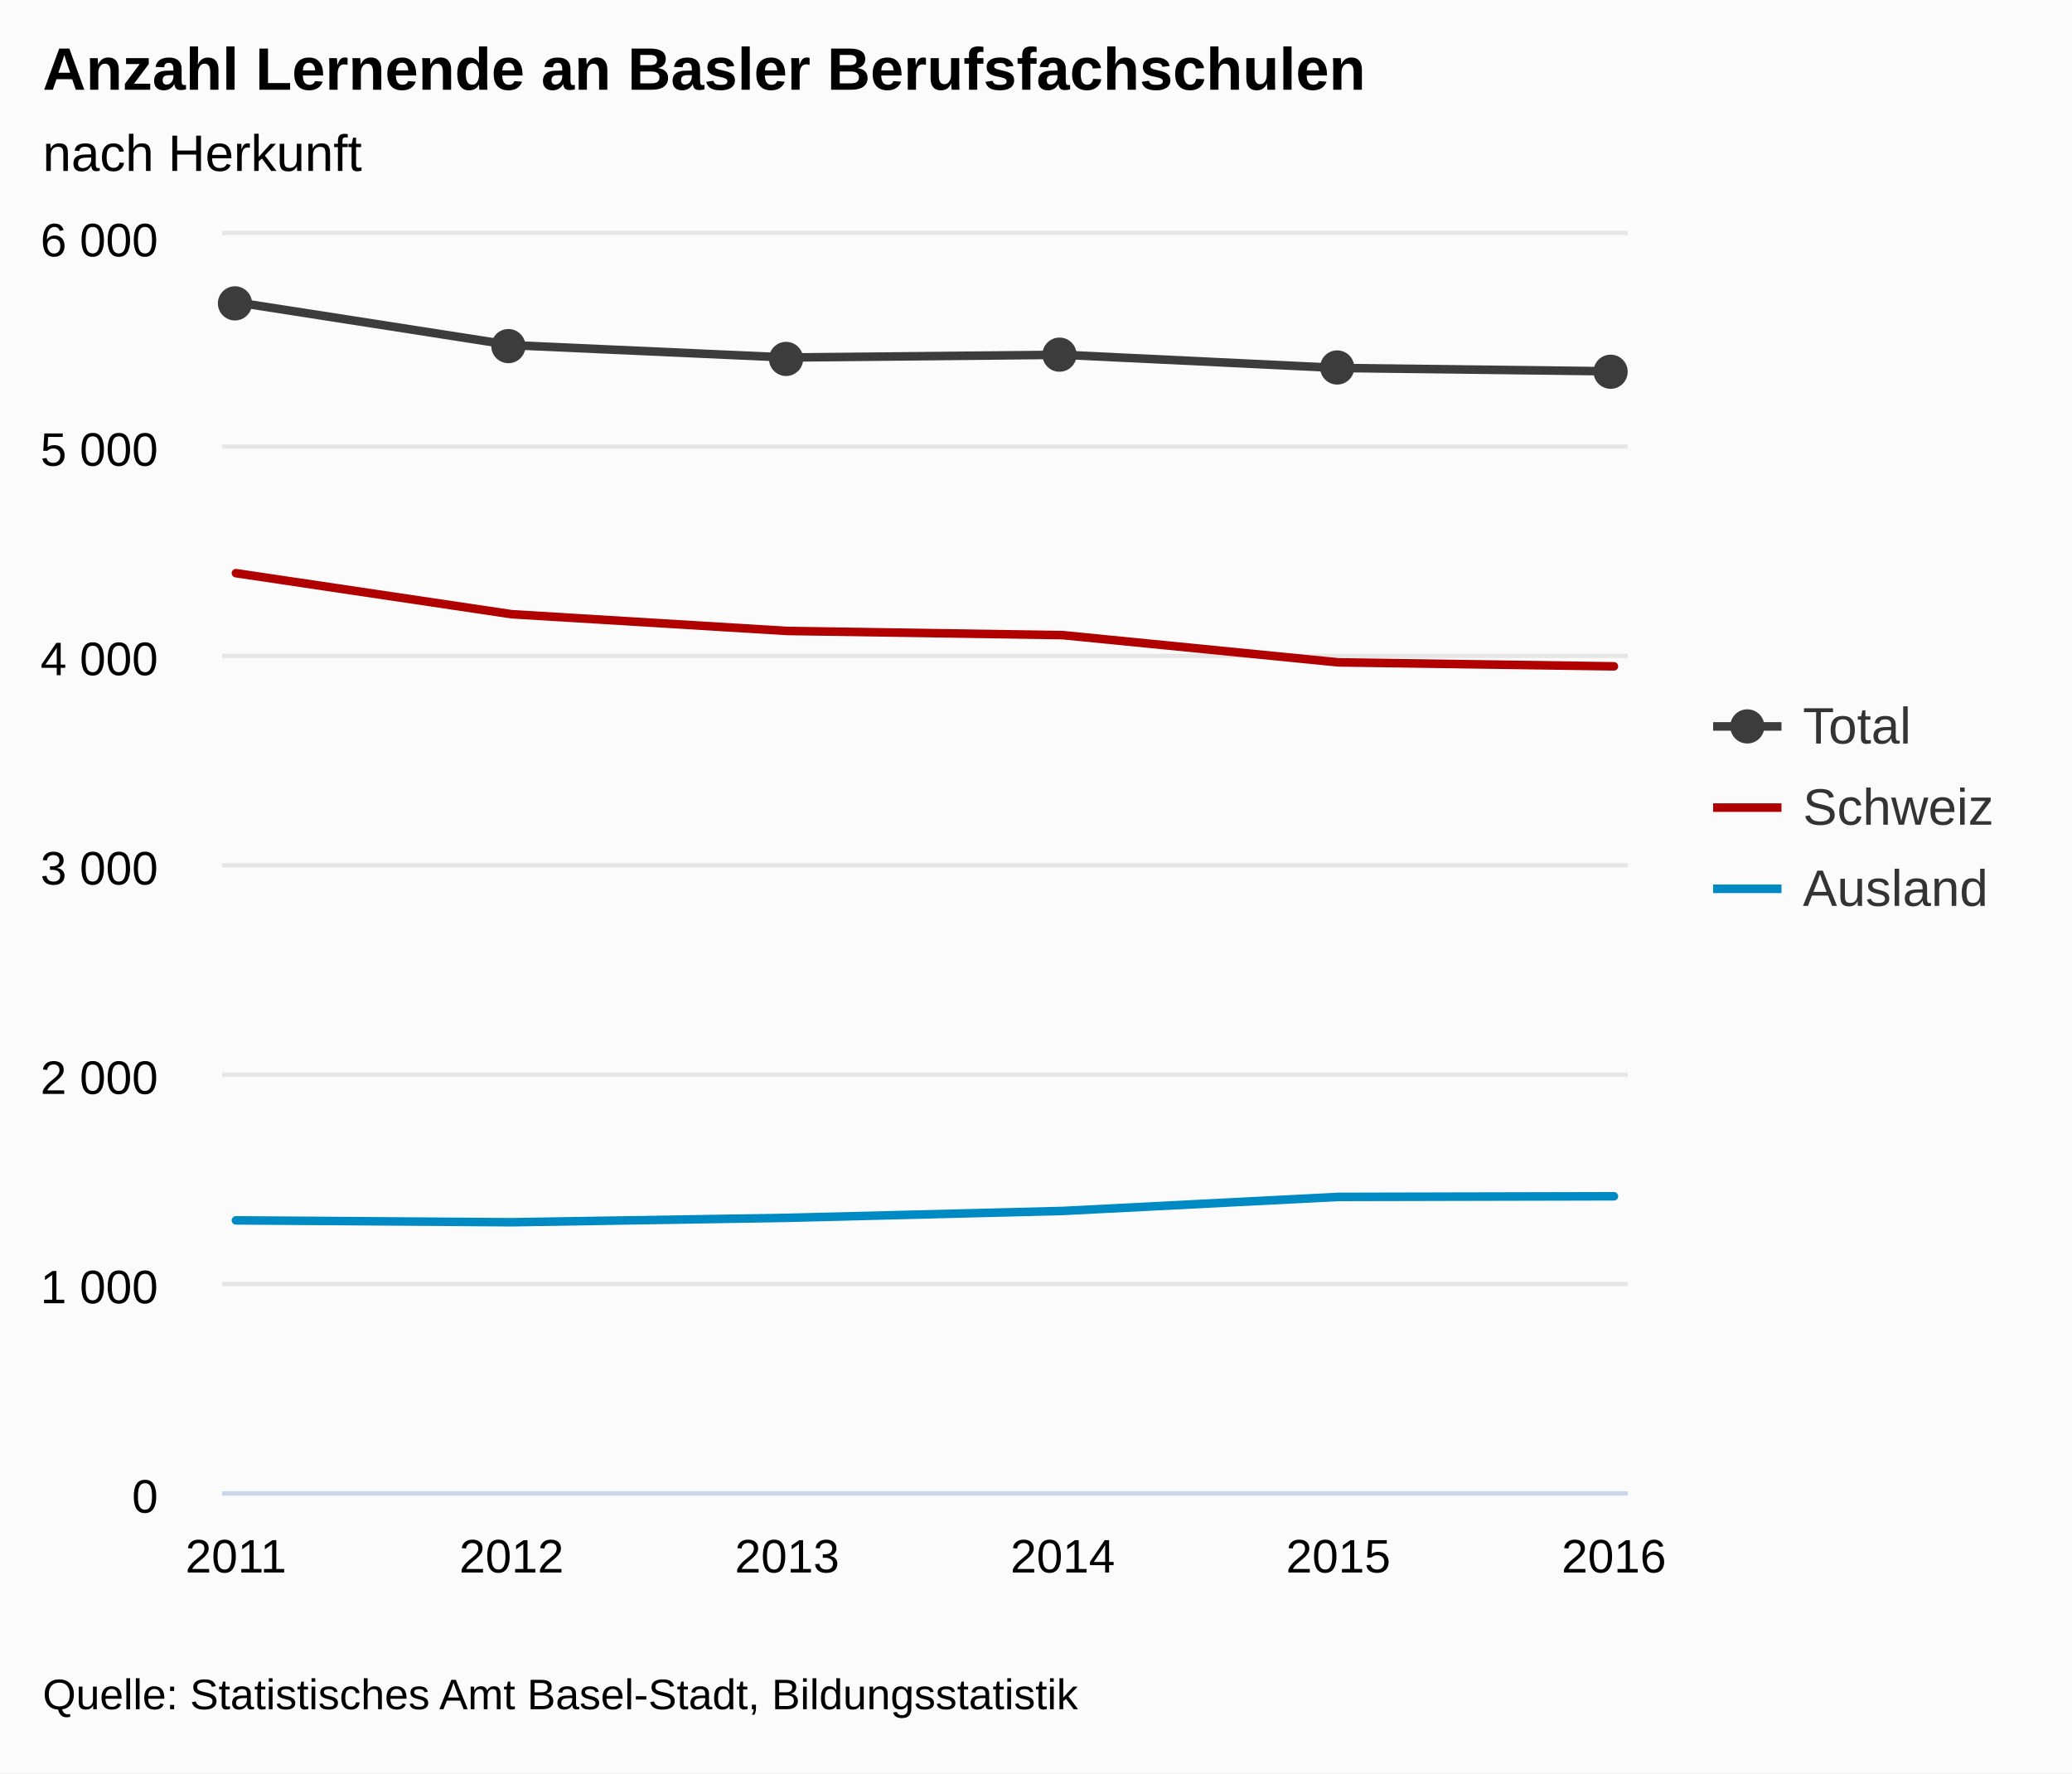
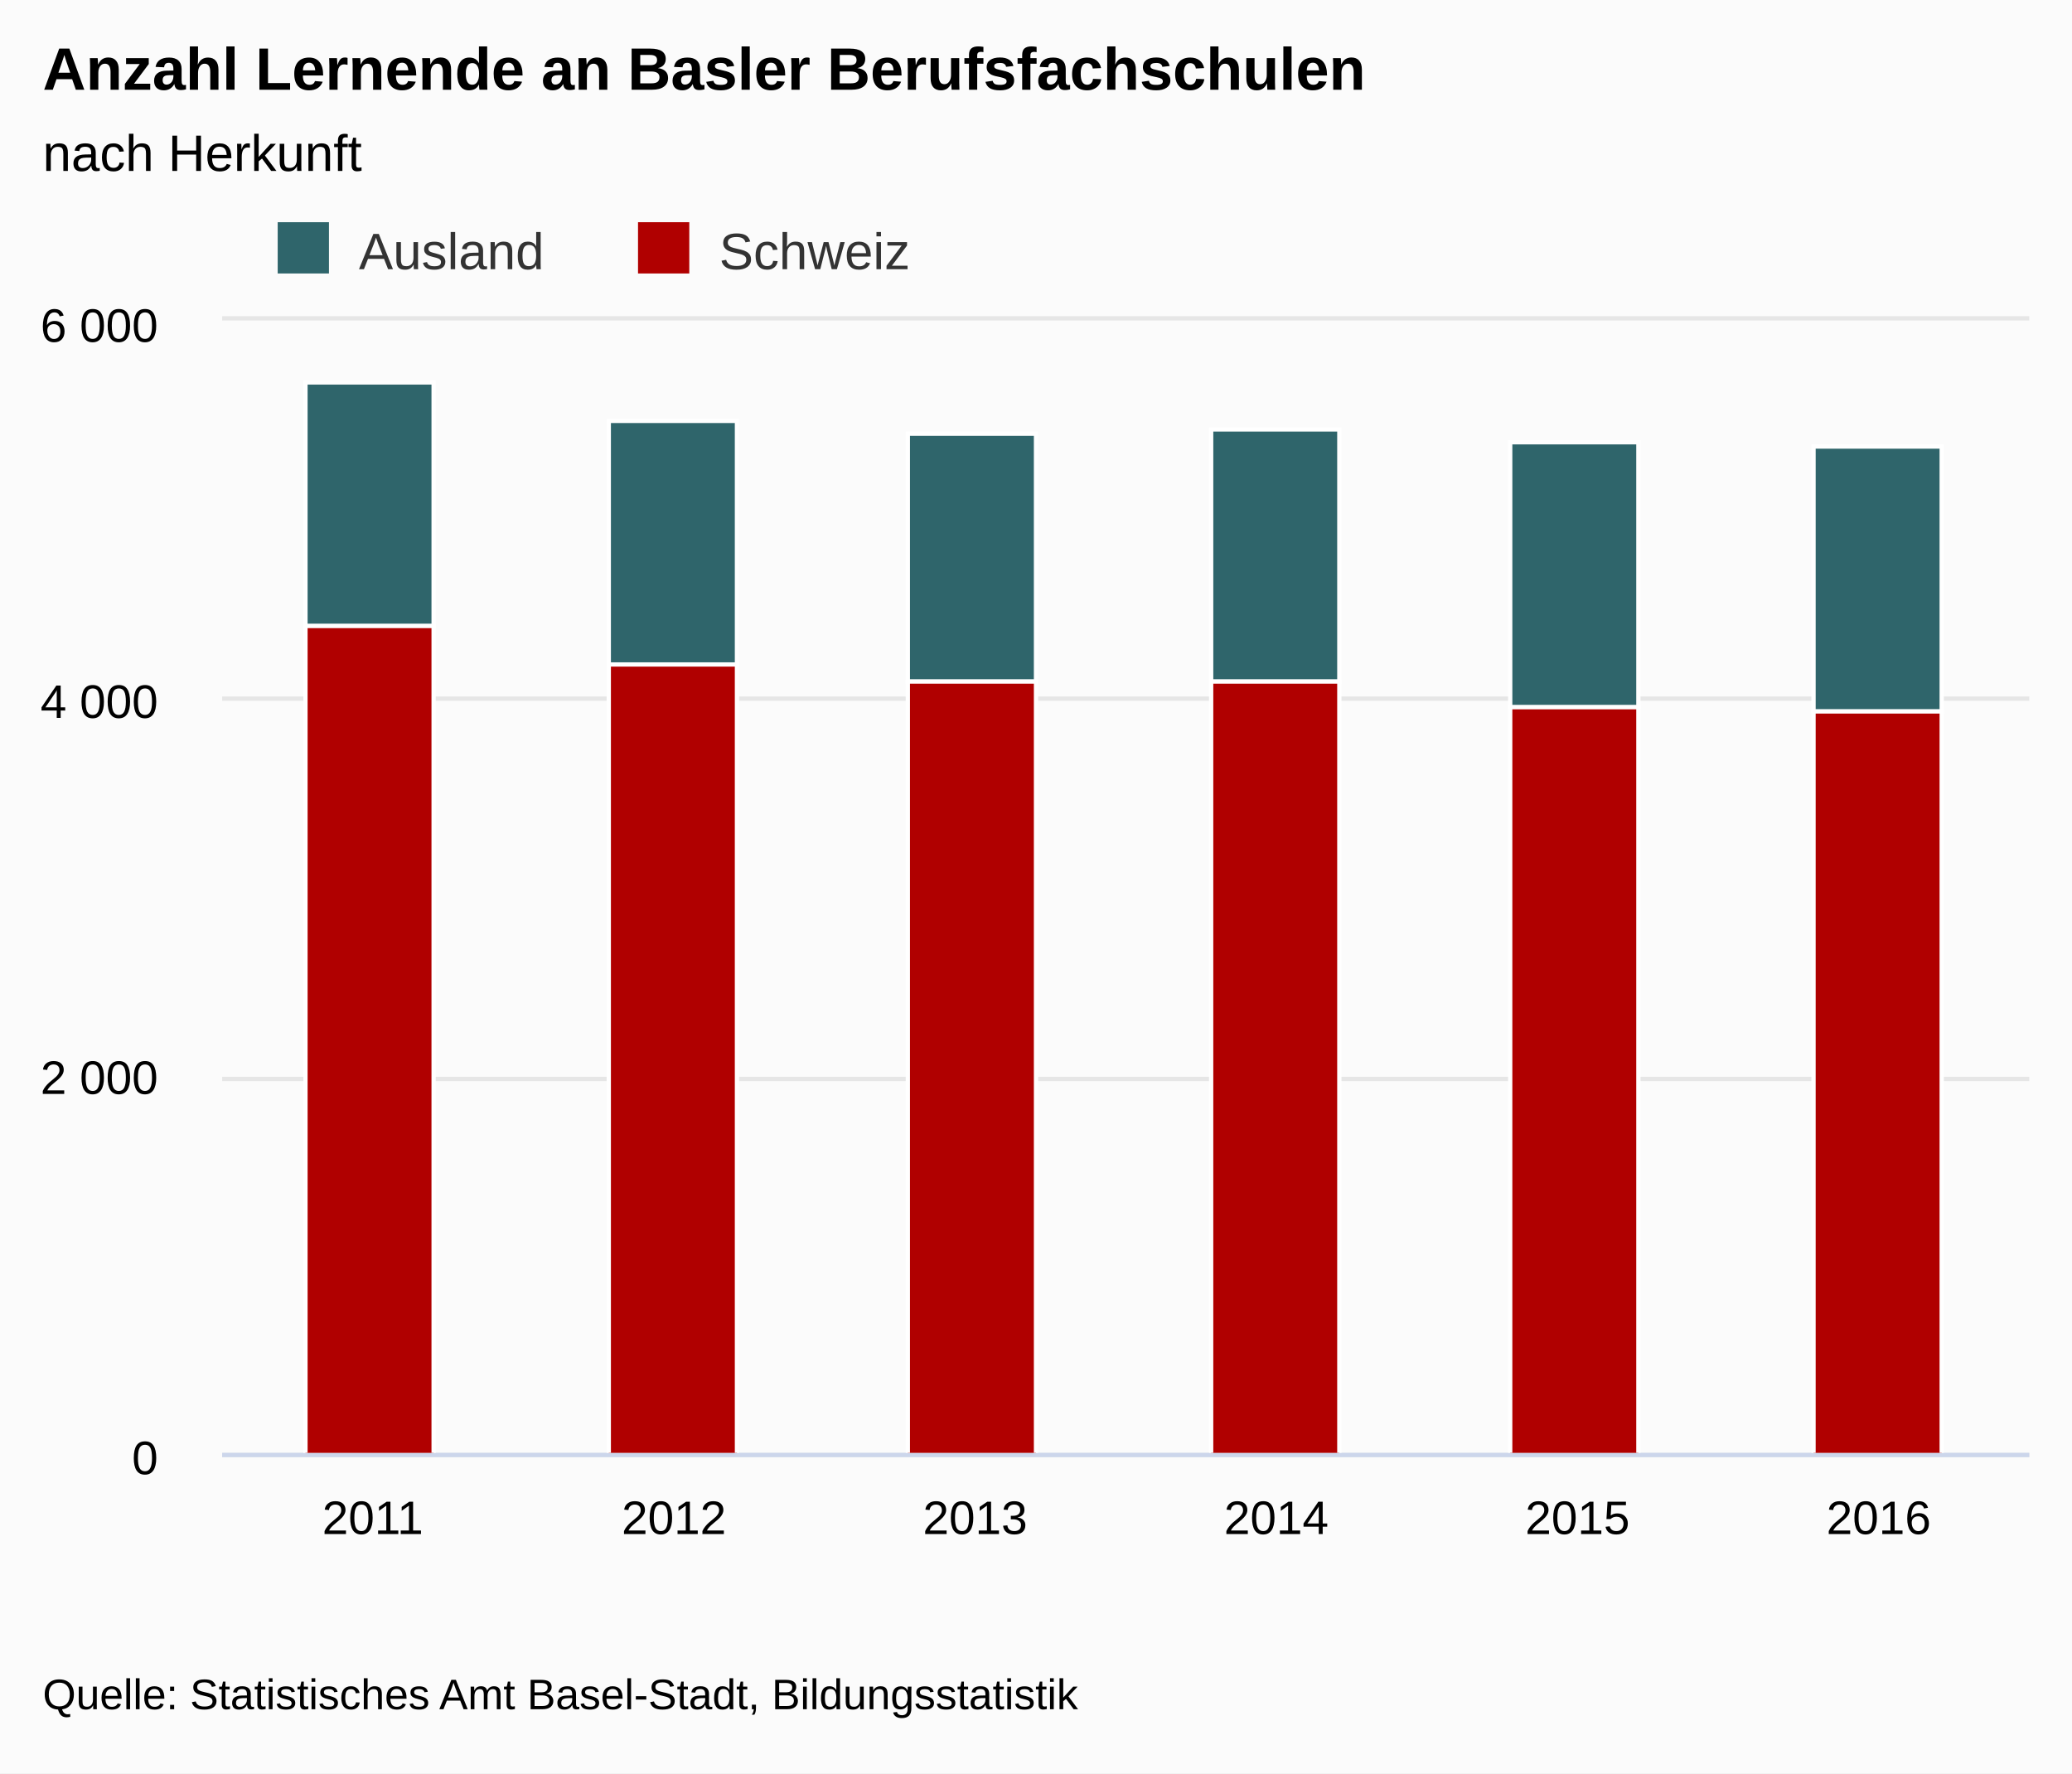
<svg xmlns="http://www.w3.org/2000/svg" version="1.1" class="highcharts-root" style="font-family:arial;font-size:12px;" viewBox="0 0 485 415">
  <defs>
    <clipPath>
-       <rect x="0" y="0" width="329" height="294" fill="none" />
+       <rect x="0" y="0" width="423" height="265" fill="none" />
    </clipPath>
    <clipPath id="a">
-       <rect x="0" y="0" width="329" height="294" fill="none" />
+       <rect x="0" y="0" width="423" height="265" fill="none" />
    </clipPath>
  </defs>
  <rect fill="#fbfbfb" class="highcharts-background" x="0" y="0" width="485" height="415" rx="0" ry="0" />
-   <rect fill="none" class="highcharts-plot-background" x="52" y="55" width="329" height="294" />
+   <rect fill="none" class="highcharts-plot-background" x="52" y="75" width="423" height="265" />
  <g class="highcharts-pane-group" />
  <g class="highcharts-grid highcharts-xaxis-grid ">
-     <path fill="none" class="highcharts-grid-line" d="M 54.5 55 L 54.5 349" opacity="1" />
-     <path fill="none" class="highcharts-grid-line" d="M 119.5 55 L 119.5 349" opacity="1" />
-     <path fill="none" class="highcharts-grid-line" d="M 183.5 55 L 183.5 349" opacity="1" />
-     <path fill="none" class="highcharts-grid-line" d="M 248.5 55 L 248.5 349" opacity="1" />
-     <path fill="none" class="highcharts-grid-line" d="M 312.5 55 L 312.5 349" opacity="1" />
-     <path fill="none" class="highcharts-grid-line" d="M 377.5 55 L 377.5 349" opacity="1" />
+     <path fill="none" class="highcharts-grid-line" d="M 122.5 75 L 122.5 340" opacity="1" />
+     <path fill="none" class="highcharts-grid-line" d="M 192.5 75 L 192.5 340" opacity="1" />
+     <path fill="none" class="highcharts-grid-line" d="M 263.5 75 L 263.5 340" opacity="1" />
+     <path fill="none" class="highcharts-grid-line" d="M 333.5 75 L 333.5 340" opacity="1" />
+     <path fill="none" class="highcharts-grid-line" d="M 404.5 75 L 404.5 340" opacity="1" />
+     <path fill="none" class="highcharts-grid-line" d="M 474.5 75 L 474.5 340" opacity="1" />
+     <path fill="none" class="highcharts-grid-line" d="M 51.5 75 L 51.5 340" opacity="1" />
  </g>
  <g class="highcharts-grid highcharts-yaxis-grid ">
-     <path fill="none" stroke="#e6e6e6" stroke-width="1" class="highcharts-grid-line" d="M 52 349.5 L 381 349.5" opacity="1" />
-     <path fill="none" stroke="#e6e6e6" stroke-width="1" class="highcharts-grid-line" d="M 52 300.5 L 381 300.5" opacity="1" />
-     <path fill="none" stroke="#e6e6e6" stroke-width="1" class="highcharts-grid-line" d="M 52 251.5 L 381 251.5" opacity="1" />
-     <path fill="none" stroke="#e6e6e6" stroke-width="1" class="highcharts-grid-line" d="M 52 202.5 L 381 202.5" opacity="1" />
-     <path fill="none" stroke="#e6e6e6" stroke-width="1" class="highcharts-grid-line" d="M 52 153.5 L 381 153.5" opacity="1" />
-     <path fill="none" stroke="#e6e6e6" stroke-width="1" class="highcharts-grid-line" d="M 52 104.5 L 381 104.5" opacity="1" />
-     <path fill="none" stroke="#e6e6e6" stroke-width="1" class="highcharts-grid-line" d="M 52 54.5 L 381 54.5" opacity="1" />
+     <path fill="none" stroke="#e6e6e6" stroke-width="1" class="highcharts-grid-line" d="M 52 340.5 L 475 340.5" opacity="1" />
+     <path fill="none" stroke="#e6e6e6" stroke-width="1" class="highcharts-grid-line" d="M 52 252.5 L 475 252.5" opacity="1" />
+     <path fill="none" stroke="#e6e6e6" stroke-width="1" class="highcharts-grid-line" d="M 52 163.5 L 475 163.5" opacity="1" />
+     <path fill="none" stroke="#e6e6e6" stroke-width="1" class="highcharts-grid-line" d="M 52 74.5 L 475 74.5" opacity="1" />
  </g>
-   <rect fill="none" class="highcharts-plot-border" x="52" y="55" width="329" height="294" />
+   <rect fill="none" class="highcharts-plot-border" x="52" y="75" width="423" height="265" />
  <g class="highcharts-axis highcharts-xaxis ">
-     <path fill="none" class="highcharts-axis-line" stroke="#ccd6eb" stroke-width="1" d="M 52 349.5 L 381 349.5" />
+     <path fill="none" class="highcharts-axis-line" stroke="#ccd6eb" stroke-width="1" d="M 52 340.5 L 475 340.5" />
  </g>
  <g class="highcharts-axis highcharts-yaxis ">
-     <path fill="none" class="highcharts-axis-line" d="M 52 55 L 52 349" />
+     <path fill="none" class="highcharts-axis-line" d="M 52 75 L 52 340" />
  </g>
  <g class="highcharts-series-group">
-     <g class="highcharts-series highcharts-series-0 highcharts-line-series highcharts-color-undefined " transform="translate(52,55) scale(1 1)" clip-path="url(#a)">
-       <path fill="none" d="M 3.225 79.135 L 67.735 88.739 L 132.245 92.659 L 196.755 93.639 L 261.265 100.009 L 325.775 100.94" class="highcharts-graph" stroke="#B00000" stroke-width="2" stroke-linejoin="round" stroke-linecap="round" />
+     <g class="highcharts-series highcharts-series-0 highcharts-column-series highcharts-color-undefined " transform="translate(52,75) scale(1 1)" clip-path="url(#a)">
+       <rect x="19.5" y="14.5" width="30" height="57" fill="#2f656b" stroke="#ffffff" stroke-width="1" class="highcharts-point" />
+       <rect x="90.5" y="23.5" width="30" height="57" fill="#2f656b" stroke="#ffffff" stroke-width="1" class="highcharts-point" />
+       <rect x="160.5" y="26.5" width="30" height="58" fill="#2f656b" stroke="#ffffff" stroke-width="1" class="highcharts-point" />
+       <rect x="231.5" y="25.5" width="30" height="59" fill="#2f656b" stroke="#ffffff" stroke-width="1" class="highcharts-point" />
+       <rect x="301.5" y="28.5" width="30" height="62" fill="#2f656b" stroke="#ffffff" stroke-width="1" class="highcharts-point" />
+       <rect x="372.5" y="29.5" width="30" height="62" fill="#2f656b" stroke="#ffffff" stroke-width="1" class="highcharts-point" />
    </g>
-     <g class="highcharts-markers highcharts-series-0 highcharts-line-series highcharts-color-undefined " transform="translate(52,55) scale(1 1)" clip-path="none" />
-     <g class="highcharts-series highcharts-series-1 highcharts-line-series highcharts-color-undefined " transform="translate(52,55) scale(1 1)" clip-path="url(#a)">
-       <path fill="none" d="M 3.225 230.594 L 67.735 231.035 L 132.245 230.006 L 196.755 228.389 L 261.265 225.106 L 325.775 224.959" class="highcharts-graph" stroke="#008AC3" stroke-width="2" stroke-linejoin="round" stroke-linecap="round" />
+     <g class="highcharts-markers highcharts-series-0 highcharts-column-series highcharts-color-undefined " transform="translate(52,75) scale(1 1)" clip-path="none" />
+     <g class="highcharts-series highcharts-series-1 highcharts-column-series highcharts-color-undefined " transform="translate(52,75) scale(1 1)" clip-path="url(#a)">
+       <rect x="19.5" y="71.5" width="30" height="194" fill="#b00000" stroke="#ffffff" stroke-width="1" class="highcharts-point" />
+       <rect x="90.5" y="80.5" width="30" height="185" fill="#b00000" stroke="#ffffff" stroke-width="1" class="highcharts-point" />
+       <rect x="160.5" y="84.5" width="30" height="181" fill="#b00000" stroke="#ffffff" stroke-width="1" class="highcharts-point" />
+       <rect x="231.5" y="84.5" width="30" height="181" fill="#b00000" stroke="#ffffff" stroke-width="1" class="highcharts-point" />
+       <rect x="301.5" y="90.5" width="30" height="175" fill="#b00000" stroke="#ffffff" stroke-width="1" class="highcharts-point" />
+       <rect x="372.5" y="91.5" width="30" height="174" fill="#b00000" stroke="#ffffff" stroke-width="1" class="highcharts-point" />
    </g>
-     <g class="highcharts-markers highcharts-series-1 highcharts-line-series highcharts-color-undefined " transform="translate(52,55) scale(1 1)" clip-path="none" />
-     <g class="highcharts-series highcharts-series-2 highcharts-line-series highcharts-color-undefined " transform="translate(52,55) scale(1 1)" clip-path="url(#a)">
-       <path fill="none" d="M 3.225 15.729 L 67.735 25.774 L 132.245 28.665 L 196.755 28.028 L 261.265 31.115 L 325.775 31.899" class="highcharts-graph" stroke="#3c3c3c" stroke-width="2" stroke-linejoin="round" stroke-linecap="round" />
-     </g>
-     <g class="highcharts-markers highcharts-series-2 highcharts-line-series highcharts-color-undefined " transform="translate(52,55) scale(1 1)" clip-path="none">
-       <path fill="#3c3c3c" d="M 7 16 A 4 4 0 1 1 7 15.996 Z" class="highcharts-point" />
-       <path fill="#3c3c3c" d="M 71 26 A 4 4 0 1 1 71 25.996 Z" class="highcharts-point" />
-       <path fill="#3c3c3c" d="M 136 29 A 4 4 0 1 1 136 28.996 Z" class="highcharts-point" />
-       <path fill="#3c3c3c" d="M 200 28 A 4 4 0 1 1 200 27.996 Z" class="highcharts-point" />
-       <path fill="#3c3c3c" d="M 265 31 A 4 4 0 1 1 265 30.996 Z" class="highcharts-point" />
-       <path fill="#3c3c3c" d="M 329 32 A 4 4 0 1 1 329 31.996 Z" class="highcharts-point" />
-     </g>
+     <g class="highcharts-markers highcharts-series-1 highcharts-column-series highcharts-color-undefined " transform="translate(52,75) scale(1 1)" clip-path="none" />
  </g>
  <text x="10" text-anchor="start" class="highcharts-title" style="color:#000000;font-size:14px;font-weight:bold;fill:#000000;" y="21">
    <tspan>Anzahl Lernende an Basler Berufsfachschulen</tspan>
  </text>
  <text x="10" text-anchor="start" class="highcharts-subtitle" style="color:#000000;font-size:12px;font-weight:normal;font-family:arial;fill:#000000;" y="40">
    <tspan>nach Herkunft</tspan>
  </text>
-   <g class="highcharts-legend" transform="translate(393,156)">
-     <rect fill="none" class="highcharts-legend-box" rx="0" ry="0" x="0" y="0" width="81" height="68" visibility="visible" />
+   <g class="highcharts-legend" transform="translate(55,45)">
+     <rect fill="none" class="highcharts-legend-box" rx="0" ry="0" x="0" y="0" width="208" height="25" visibility="visible" />
    <g>
      <g>
-         <g class="highcharts-legend-item highcharts-line-series highcharts-color-undefined highcharts-series-2" transform="translate(8,3)">
-           <path fill="none" d="M 0 11 L 16 11" class="highcharts-graph" stroke="#3c3c3c" stroke-width="2" />
-           <path fill="#3c3c3c" d="M 12 11 A 4 4 0 1 1 12 10.996 Z" class="highcharts-point" />
+         <g class="highcharts-legend-item highcharts-column-series highcharts-color-undefined highcharts-series-0" transform="translate(8,3)">
          <text x="21" style="color:#333333;font-size:12px;font-weight:normal;cursor:pointer;fill:#333333;" text-anchor="start" y="15">
-             <tspan>Total</tspan>
+             <tspan>Ausland</tspan>
          </text>
+           <rect x="2" y="4" width="12" height="12" fill="#2f656b" class="highcharts-point" />
        </g>
-         <g class="highcharts-legend-item highcharts-line-series highcharts-color-undefined highcharts-series-0" transform="translate(8,22)">
-           <path fill="none" d="M 0 11 L 16 11" class="highcharts-graph" stroke="#B00000" stroke-width="2" />
+         <g class="highcharts-legend-item highcharts-column-series highcharts-color-undefined highcharts-series-1" transform="translate(92.34375,3)">
          <text x="21" y="15" style="color:#333333;font-size:12px;font-weight:normal;cursor:pointer;fill:#333333;" text-anchor="start">
            <tspan>Schweiz</tspan>
          </text>
-         </g>
-         <g class="highcharts-legend-item highcharts-line-series highcharts-color-undefined highcharts-series-1" transform="translate(8,41)">
-           <path fill="none" d="M 0 11 L 16 11" class="highcharts-graph" stroke="#008AC3" stroke-width="2" />
-           <text x="21" y="15" style="color:#333333;font-size:12px;font-weight:normal;cursor:pointer;fill:#333333;" text-anchor="start">
-             <tspan>Ausland</tspan>
-           </text>
+           <rect x="2" y="4" width="12" height="12" fill="#b00000" class="highcharts-point" />
        </g>
      </g>
    </g>
  </g>
  <g class="highcharts-axis-labels highcharts-xaxis-labels ">
-     <text x="55.225" style="color:#000000;cursor:default;font-size:11px;fill:#000000;" text-anchor="middle" transform="translate(0,0)" y="368" opacity="1">
+     <text x="87.25" style="color:#000000;cursor:default;font-size:11px;fill:#000000;" text-anchor="middle" transform="translate(0,0)" y="359" opacity="1">
      2011
    </text>
-     <text x="119.735" style="color:#000000;cursor:default;font-size:11px;fill:#000000;" text-anchor="middle" transform="translate(0,0)" y="368" opacity="1">
+     <text x="157.75" style="color:#000000;cursor:default;font-size:11px;fill:#000000;" text-anchor="middle" transform="translate(0,0)" y="359" opacity="1">
      2012
    </text>
-     <text x="184.245" style="color:#000000;cursor:default;font-size:11px;fill:#000000;" text-anchor="middle" transform="translate(0,0)" y="368" opacity="1">
+     <text x="228.25" style="color:#000000;cursor:default;font-size:11px;fill:#000000;" text-anchor="middle" transform="translate(0,0)" y="359" opacity="1">
      2013
    </text>
-     <text x="248.755" style="color:#000000;cursor:default;font-size:11px;fill:#000000;" text-anchor="middle" transform="translate(0,0)" y="368" opacity="1">
+     <text x="298.75" style="color:#000000;cursor:default;font-size:11px;fill:#000000;" text-anchor="middle" transform="translate(0,0)" y="359" opacity="1">
      2014
    </text>
-     <text x="313.265" style="color:#000000;cursor:default;font-size:11px;fill:#000000;" text-anchor="middle" transform="translate(0,0)" y="368" opacity="1">
+     <text x="369.25" style="color:#000000;cursor:default;font-size:11px;fill:#000000;" text-anchor="middle" transform="translate(0,0)" y="359" opacity="1">
      2015
    </text>
-     <text x="377.775" style="color:#000000;cursor:default;font-size:11px;fill:#000000;" text-anchor="middle" transform="translate(0,0)" y="368" opacity="1">
+     <text x="439.75" style="color:#000000;cursor:default;font-size:11px;fill:#000000;" text-anchor="middle" transform="translate(0,0)" y="359" opacity="1">
      2016
    </text>
  </g>
  <g class="highcharts-axis-labels highcharts-yaxis-labels ">
-     <text x="37" style="color:#000000;cursor:default;font-size:11px;fill:#000000;" text-anchor="end" transform="translate(0,0)" y="354" opacity="1">
+     <text x="37" style="color:#000000;cursor:default;font-size:11px;fill:#000000;" text-anchor="end" transform="translate(0,0)" y="345" opacity="1">
      <tspan>0</tspan>
-     </text>
-     <text x="37" style="color:#000000;cursor:default;font-size:11px;fill:#000000;" text-anchor="end" transform="translate(0,0)" y="305" opacity="1">
-       <tspan>1 000</tspan>
    </text>
    <text x="37" style="color:#000000;cursor:default;font-size:11px;fill:#000000;" text-anchor="end" transform="translate(0,0)" y="256" opacity="1">
      <tspan>2 000</tspan>
    </text>
-     <text x="37" style="color:#000000;cursor:default;font-size:11px;fill:#000000;" text-anchor="end" transform="translate(0,0)" y="207" opacity="1">
-       <tspan>3 000</tspan>
-     </text>
-     <text x="37" style="color:#000000;cursor:default;font-size:11px;fill:#000000;" text-anchor="end" transform="translate(0,0)" y="158" opacity="1">
+     <text x="37" style="color:#000000;cursor:default;font-size:11px;fill:#000000;" text-anchor="end" transform="translate(0,0)" y="168" opacity="1">
      <tspan>4 000</tspan>
    </text>
-     <text x="37" style="color:#000000;cursor:default;font-size:11px;fill:#000000;" text-anchor="end" transform="translate(0,0)" y="109" opacity="1">
-       <tspan>5 000</tspan>
-     </text>
-     <text x="37" style="color:#000000;cursor:default;font-size:11px;fill:#000000;" text-anchor="end" transform="translate(0,0)" y="60" opacity="1">
+     <text x="37" style="color:#000000;cursor:default;font-size:11px;fill:#000000;" text-anchor="end" transform="translate(0,0)" y="80" opacity="1">
      <tspan>6 000</tspan>
    </text>
  </g>
  <text x="10" class="highcharts-credits" text-anchor="start" style="cursor:default;color:#000000;font-size:10px;fill:#000000;" y="400">
    <tspan>Quelle: Statistisches Amt Basel-Stadt, Bildungsstatistik</tspan>
  </text>
</svg>
